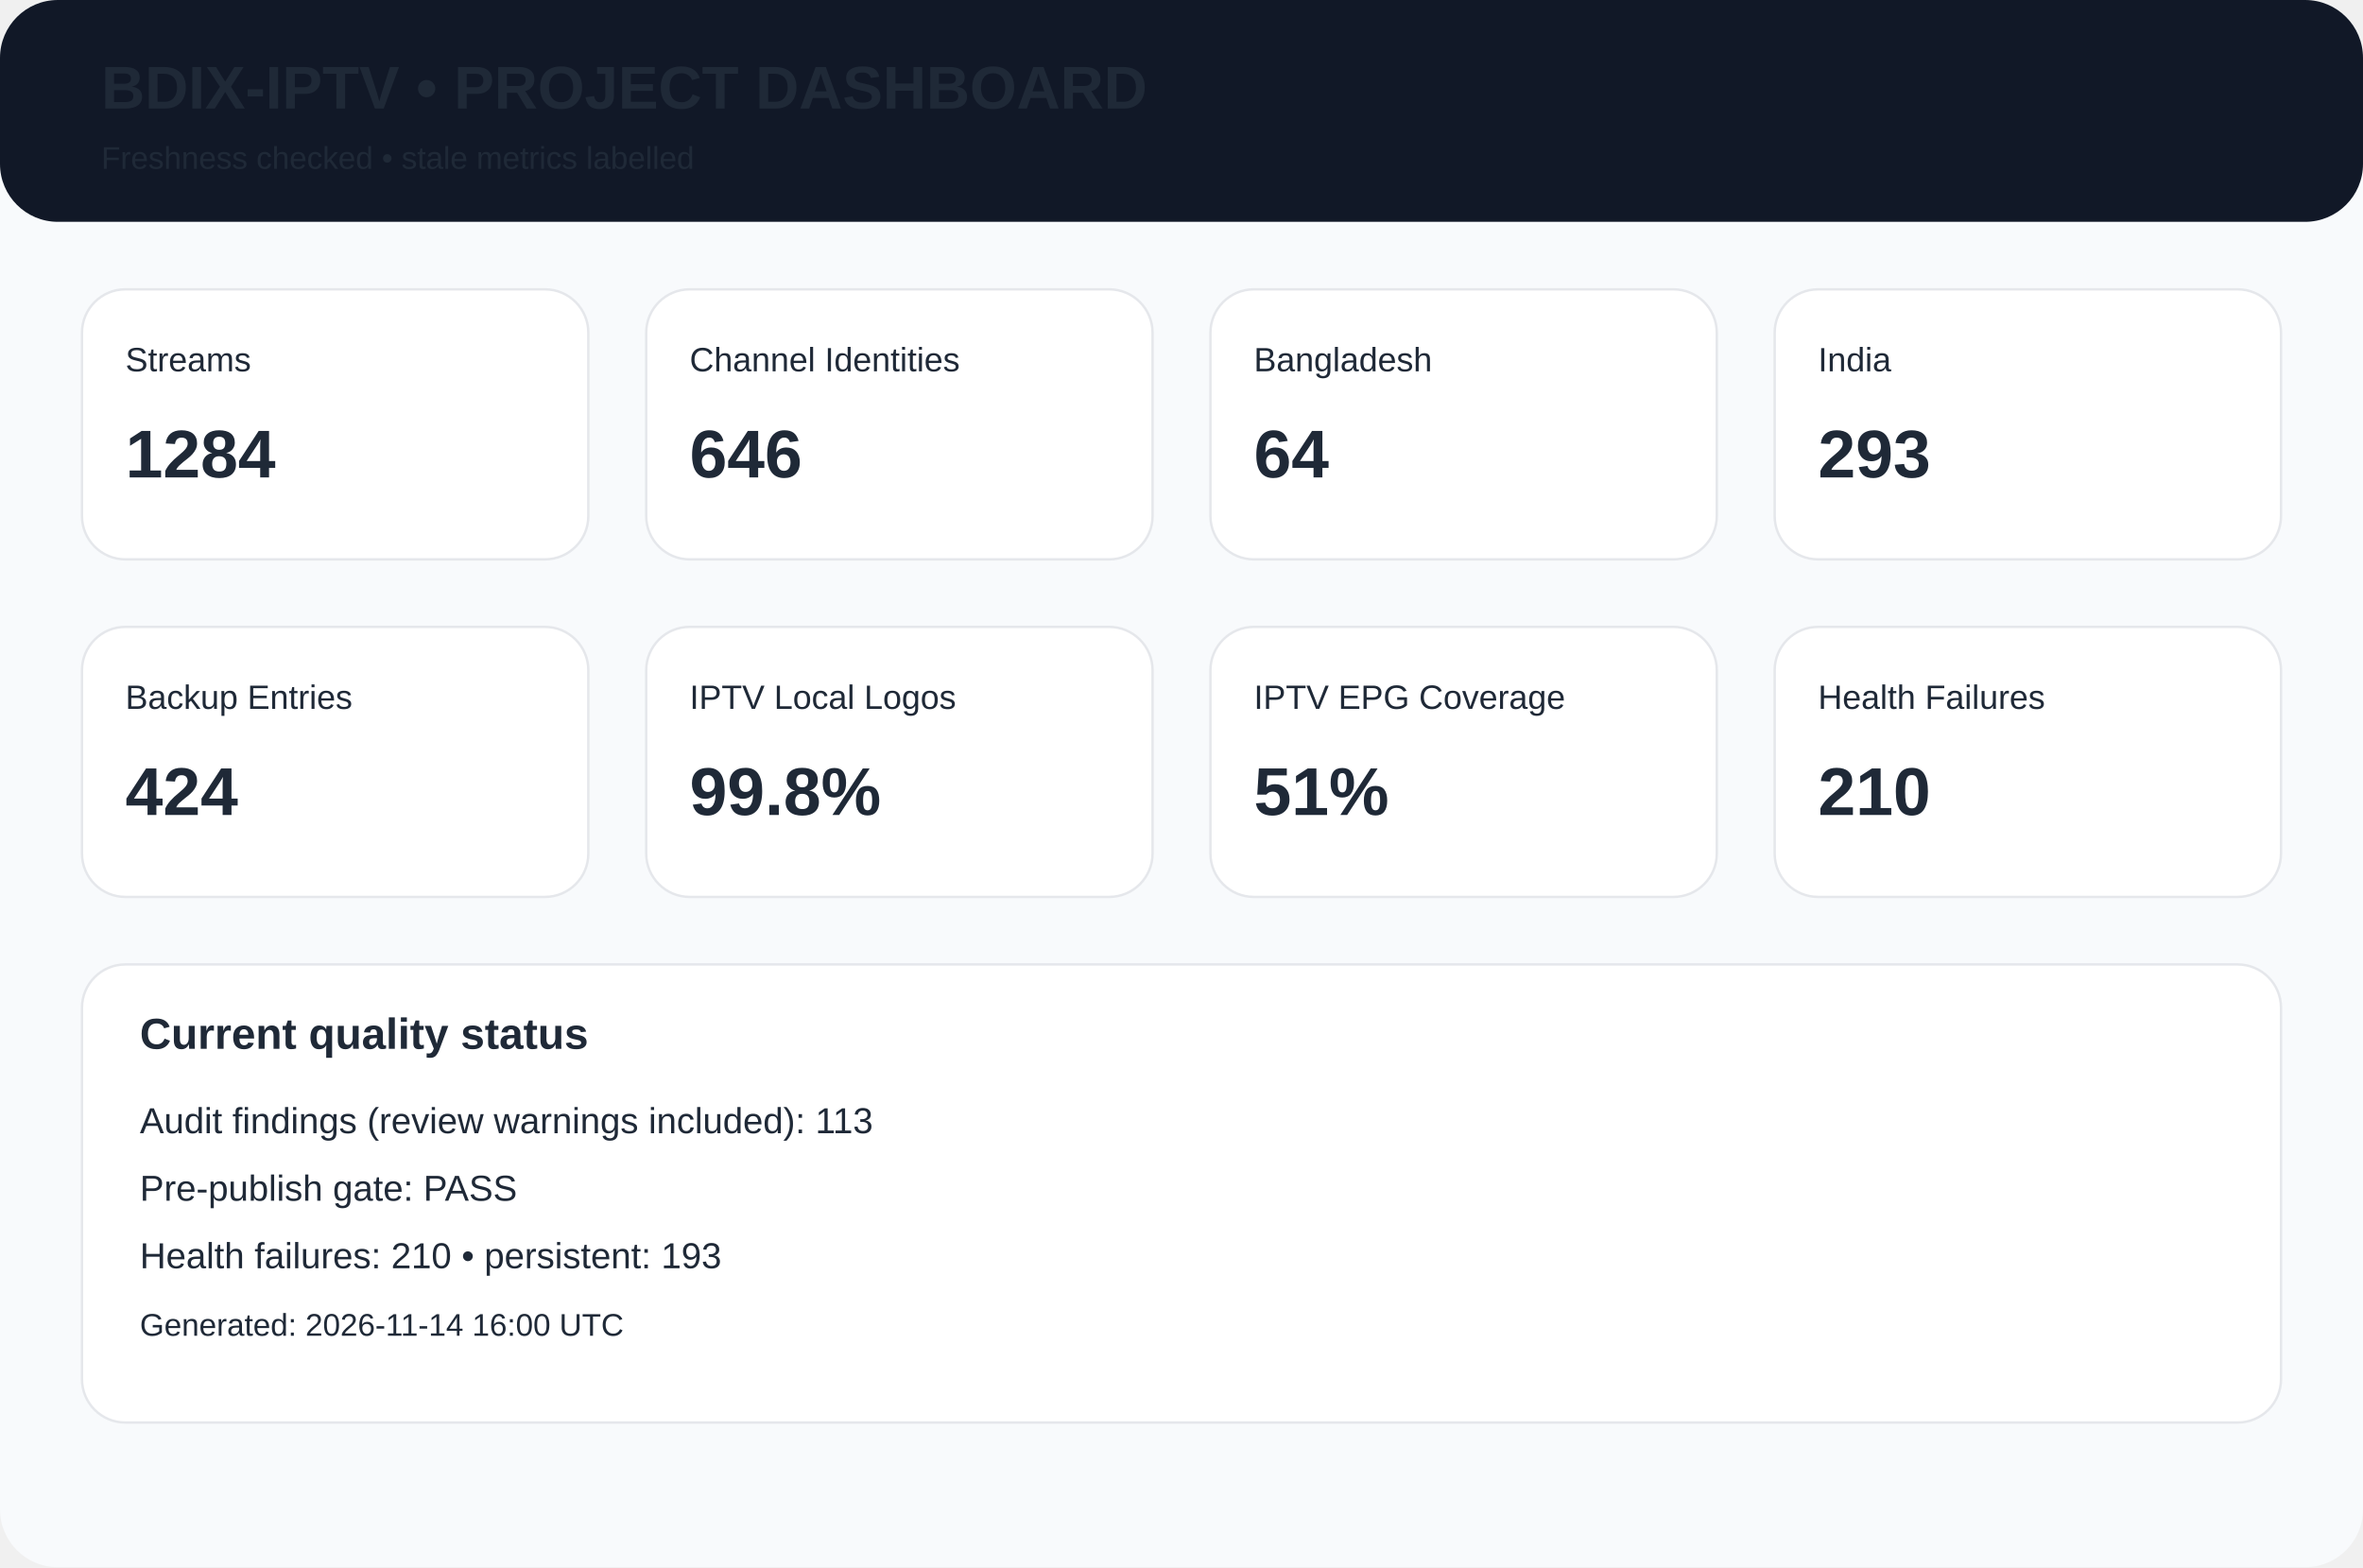
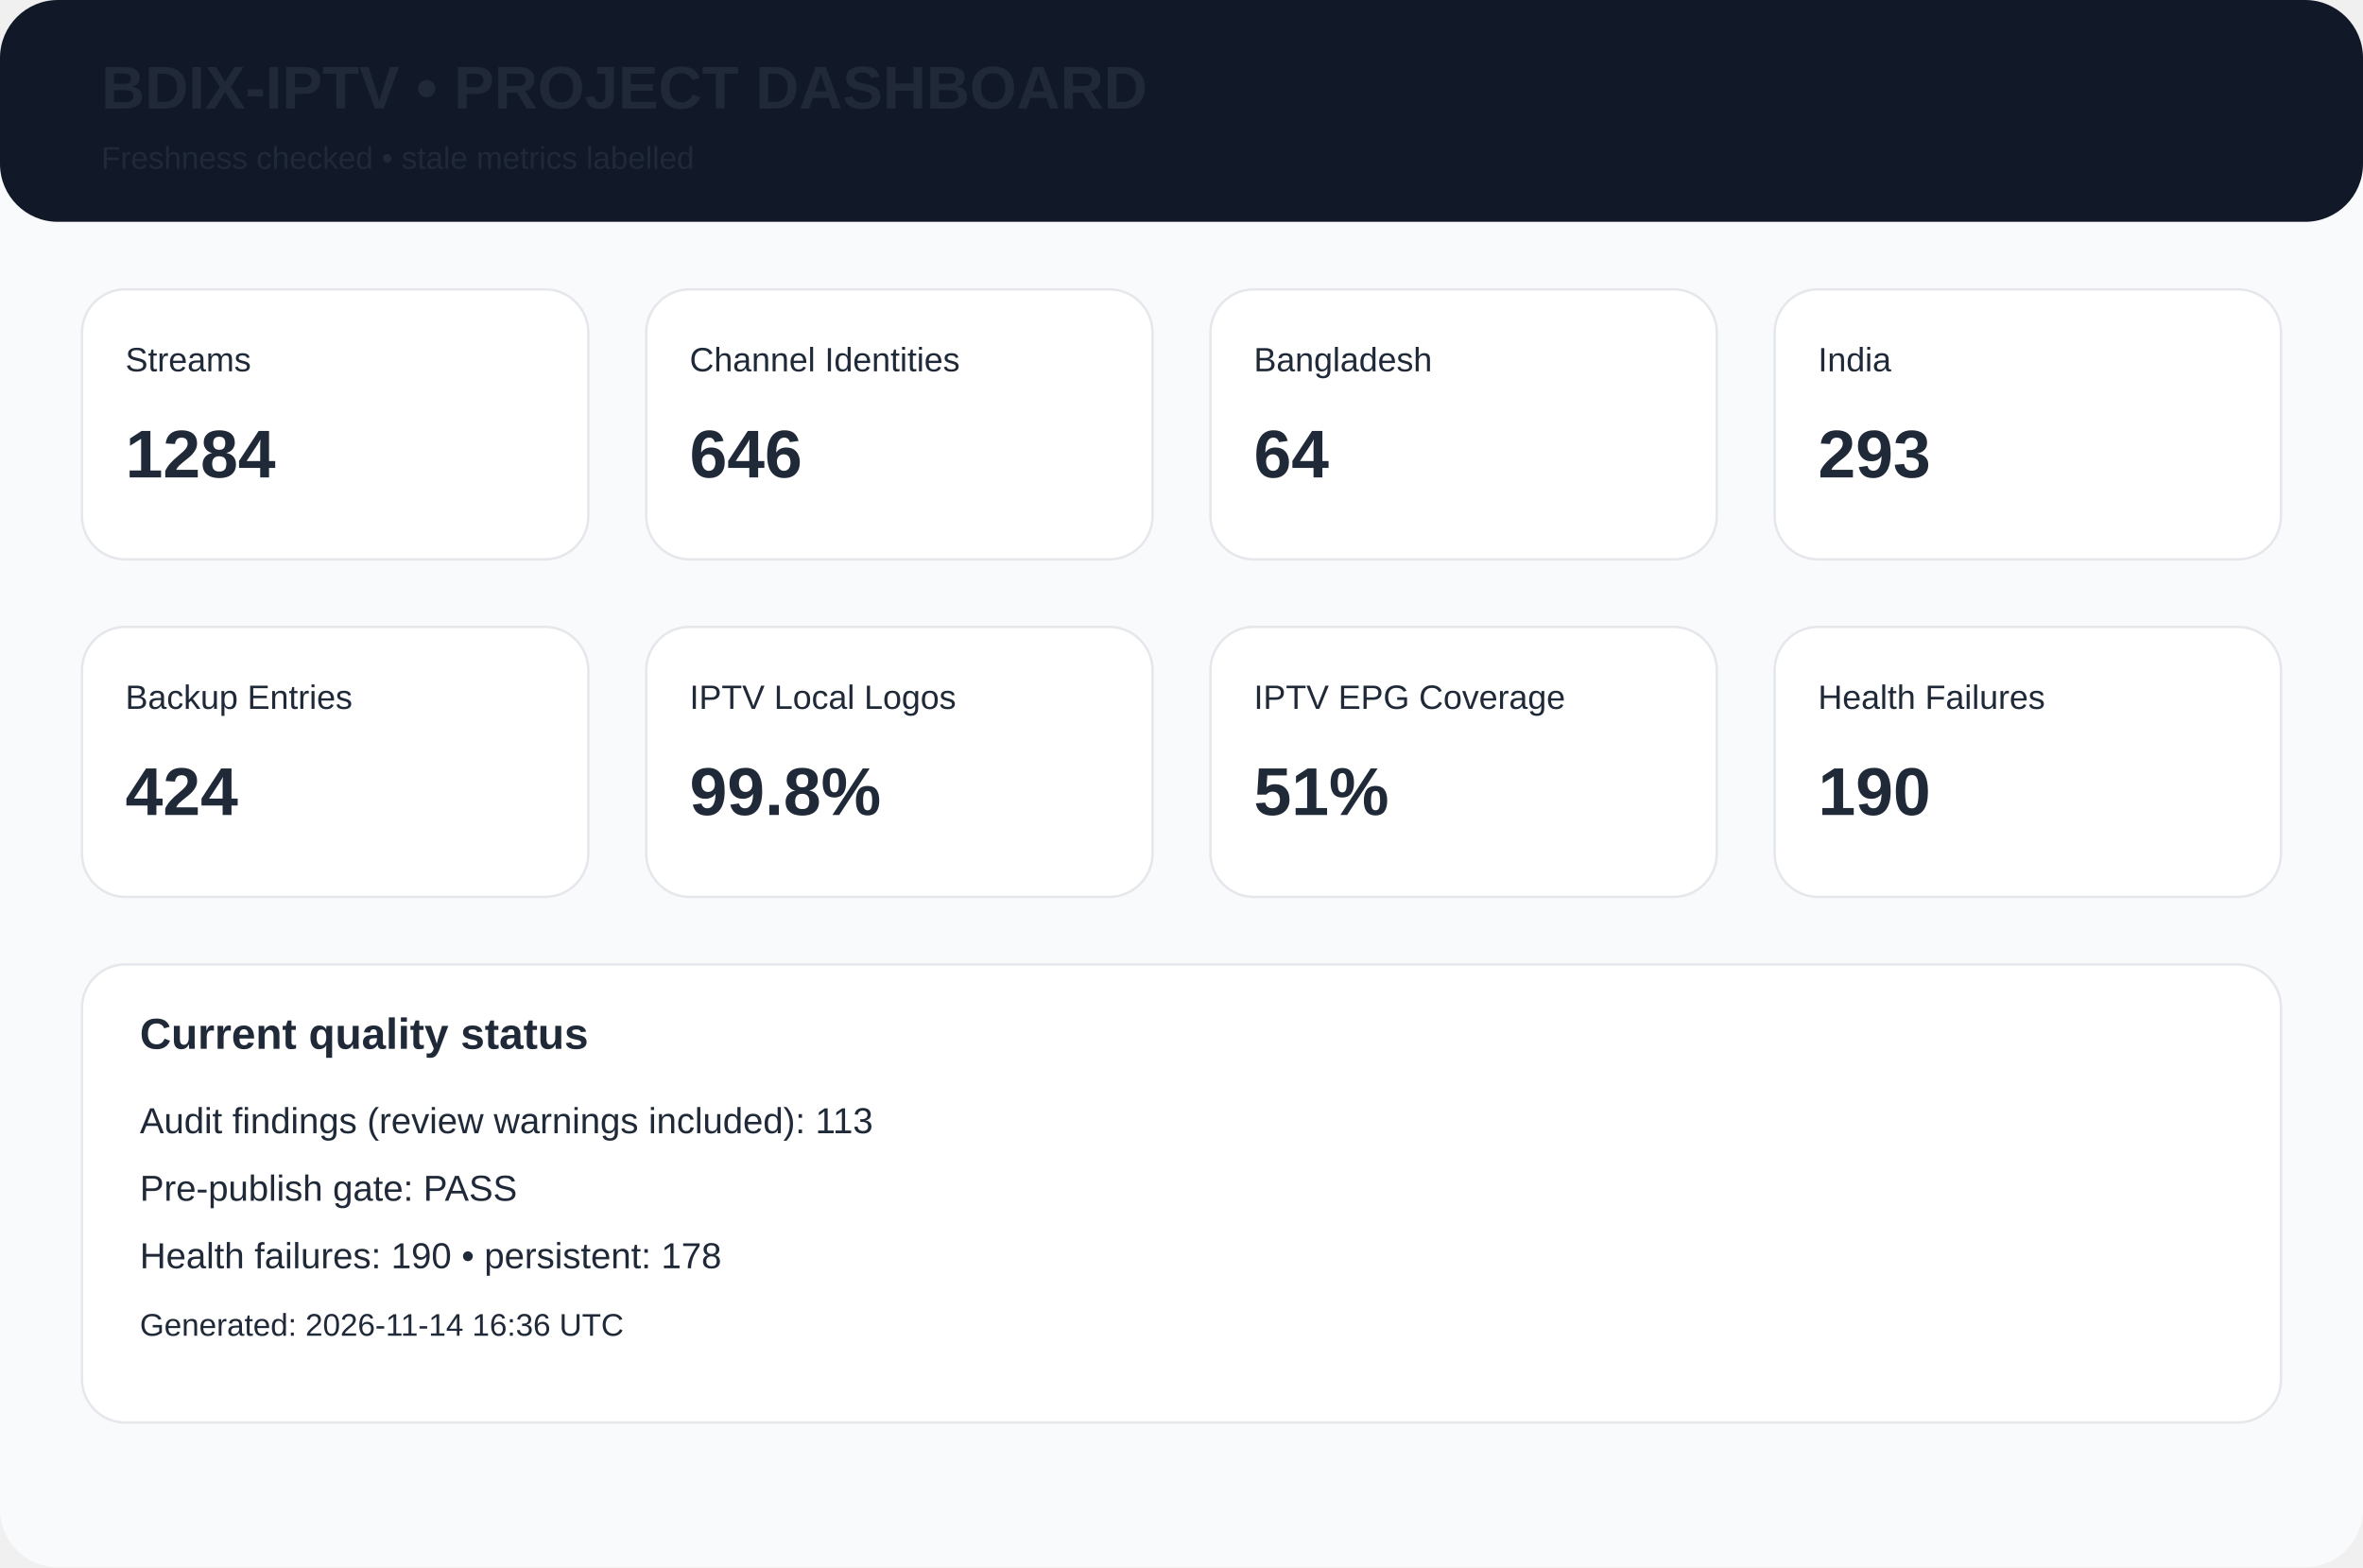
<svg xmlns="http://www.w3.org/2000/svg" width="980" height="650" viewBox="0 0 980 650">
  <rect width="980" height="650" rx="24" fill="#f8fafc" />
  <rect width="980" height="92" rx="24" fill="#111827" />
  <text x="42" y="45" font-family="Arial,Helvetica,sans-serif" font-size="25px" font-weight="700" fill="#1f2937">BDIX-IPTV • PROJECT DASHBOARD</text>
  <text x="42" y="70" font-family="Arial,Helvetica,sans-serif" font-size="13px" font-weight="400" fill="#1f2937">Freshness checked • stale metrics labelled</text>
  <rect x="34" y="120" width="210" height="112" rx="18" fill="white" stroke="#e5e7eb" />
  <text x="52" y="154" font-family="Arial,Helvetica,sans-serif" font-size="14px" font-weight="400" fill="#1f2937">Streams</text>
  <text x="52" y="198" font-family="Arial,Helvetica,sans-serif" font-size="28px" font-weight="700" fill="#1f2937">1284</text>
  <rect x="268" y="120" width="210" height="112" rx="18" fill="white" stroke="#e5e7eb" />
  <text x="286" y="154" font-family="Arial,Helvetica,sans-serif" font-size="14px" font-weight="400" fill="#1f2937">Channel Identities</text>
  <text x="286" y="198" font-family="Arial,Helvetica,sans-serif" font-size="28px" font-weight="700" fill="#1f2937">646</text>
  <rect x="502" y="120" width="210" height="112" rx="18" fill="white" stroke="#e5e7eb" />
  <text x="520" y="154" font-family="Arial,Helvetica,sans-serif" font-size="14px" font-weight="400" fill="#1f2937">Bangladesh</text>
  <text x="520" y="198" font-family="Arial,Helvetica,sans-serif" font-size="28px" font-weight="700" fill="#1f2937">64</text>
  <rect x="736" y="120" width="210" height="112" rx="18" fill="white" stroke="#e5e7eb" />
  <text x="754" y="154" font-family="Arial,Helvetica,sans-serif" font-size="14px" font-weight="400" fill="#1f2937">India</text>
  <text x="754" y="198" font-family="Arial,Helvetica,sans-serif" font-size="28px" font-weight="700" fill="#1f2937">293</text>
  <rect x="34" y="260" width="210" height="112" rx="18" fill="white" stroke="#e5e7eb" />
  <text x="52" y="294" font-family="Arial,Helvetica,sans-serif" font-size="14px" font-weight="400" fill="#1f2937">Backup Entries</text>
  <text x="52" y="338" font-family="Arial,Helvetica,sans-serif" font-size="28px" font-weight="700" fill="#1f2937">424</text>
  <rect x="268" y="260" width="210" height="112" rx="18" fill="white" stroke="#e5e7eb" />
  <text x="286" y="294" font-family="Arial,Helvetica,sans-serif" font-size="14px" font-weight="400" fill="#1f2937">IPTV Local Logos</text>
  <text x="286" y="338" font-family="Arial,Helvetica,sans-serif" font-size="28px" font-weight="700" fill="#1f2937">99.8%</text>
  <rect x="502" y="260" width="210" height="112" rx="18" fill="white" stroke="#e5e7eb" />
  <text x="520" y="294" font-family="Arial,Helvetica,sans-serif" font-size="14px" font-weight="400" fill="#1f2937">IPTV EPG Coverage</text>
  <text x="520" y="338" font-family="Arial,Helvetica,sans-serif" font-size="28px" font-weight="700" fill="#1f2937">51%</text>
  <rect x="736" y="260" width="210" height="112" rx="18" fill="white" stroke="#e5e7eb" />
  <text x="754" y="294" font-family="Arial,Helvetica,sans-serif" font-size="14px" font-weight="400" fill="#1f2937">Health Failures</text>
-   <text x="754" y="338" font-family="Arial,Helvetica,sans-serif" font-size="28px" font-weight="700" fill="#1f2937">210</text>
+   <text x="754" y="338" font-family="Arial,Helvetica,sans-serif" font-size="28px" font-weight="700" fill="#1f2937">190</text>
  <rect x="34" y="400" width="912" height="190" rx="18" fill="white" stroke="#e5e7eb" />
  <text x="58" y="435" font-family="Arial,Helvetica,sans-serif" font-size="18px" font-weight="700" fill="#1f2937">Current quality status</text>
  <text x="58" y="470" font-family="Arial,Helvetica,sans-serif" font-size="15px" font-weight="400" fill="#1f2937">Audit findings (review warnings included): 113</text>
  <text x="58" y="498" font-family="Arial,Helvetica,sans-serif" font-size="15px" font-weight="400" fill="#1f2937">Pre-publish gate: PASS</text>
-   <text x="58" y="526" font-family="Arial,Helvetica,sans-serif" font-size="15px" font-weight="400" fill="#1f2937">Health failures: 210 • persistent: 193</text>
-   <text x="58" y="554" font-family="Arial,Helvetica,sans-serif" font-size="13px" font-weight="400" fill="#1f2937">Generated: 2026-11-14 16:00 UTC</text>
+   <text x="58" y="526" font-family="Arial,Helvetica,sans-serif" font-size="15px" font-weight="400" fill="#1f2937">Health failures: 190 • persistent: 178</text>
+   <text x="58" y="554" font-family="Arial,Helvetica,sans-serif" font-size="13px" font-weight="400" fill="#1f2937">Generated: 2026-11-14 16:36 UTC</text>
</svg>
